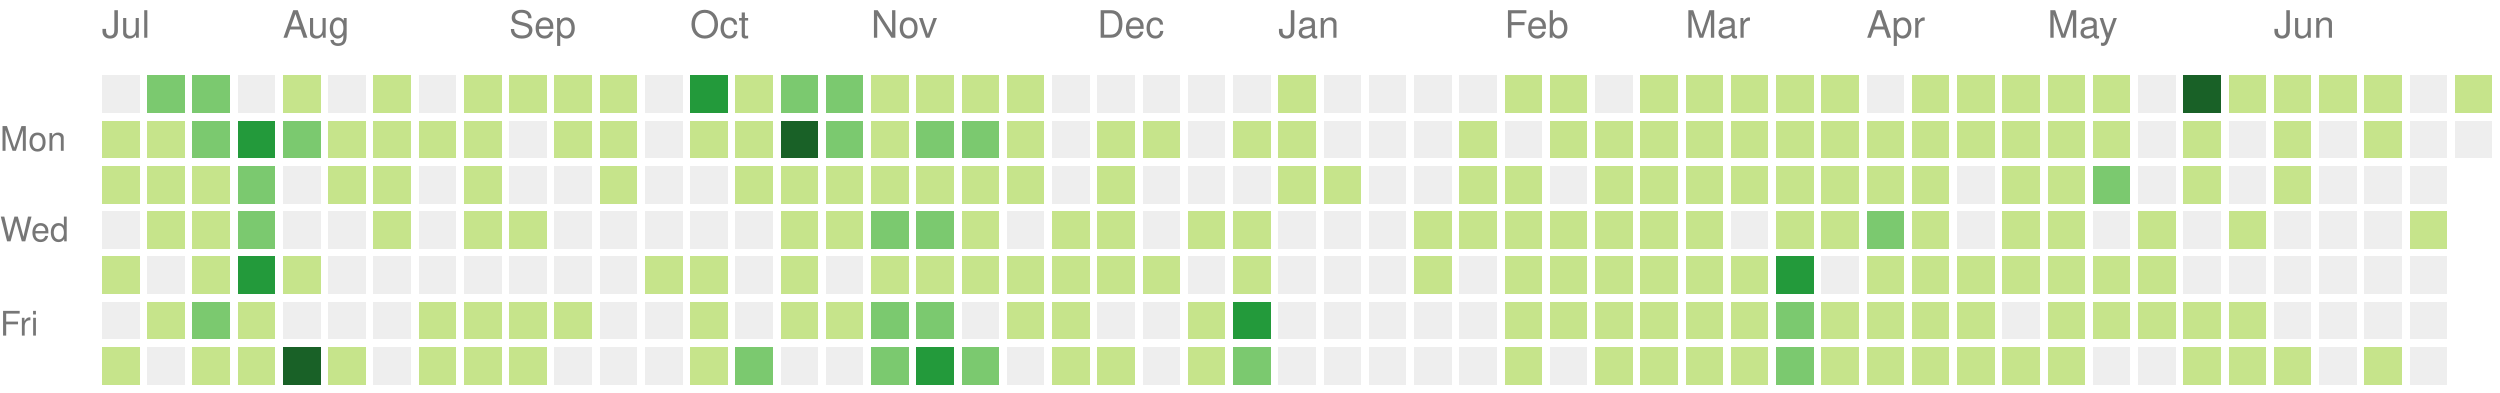
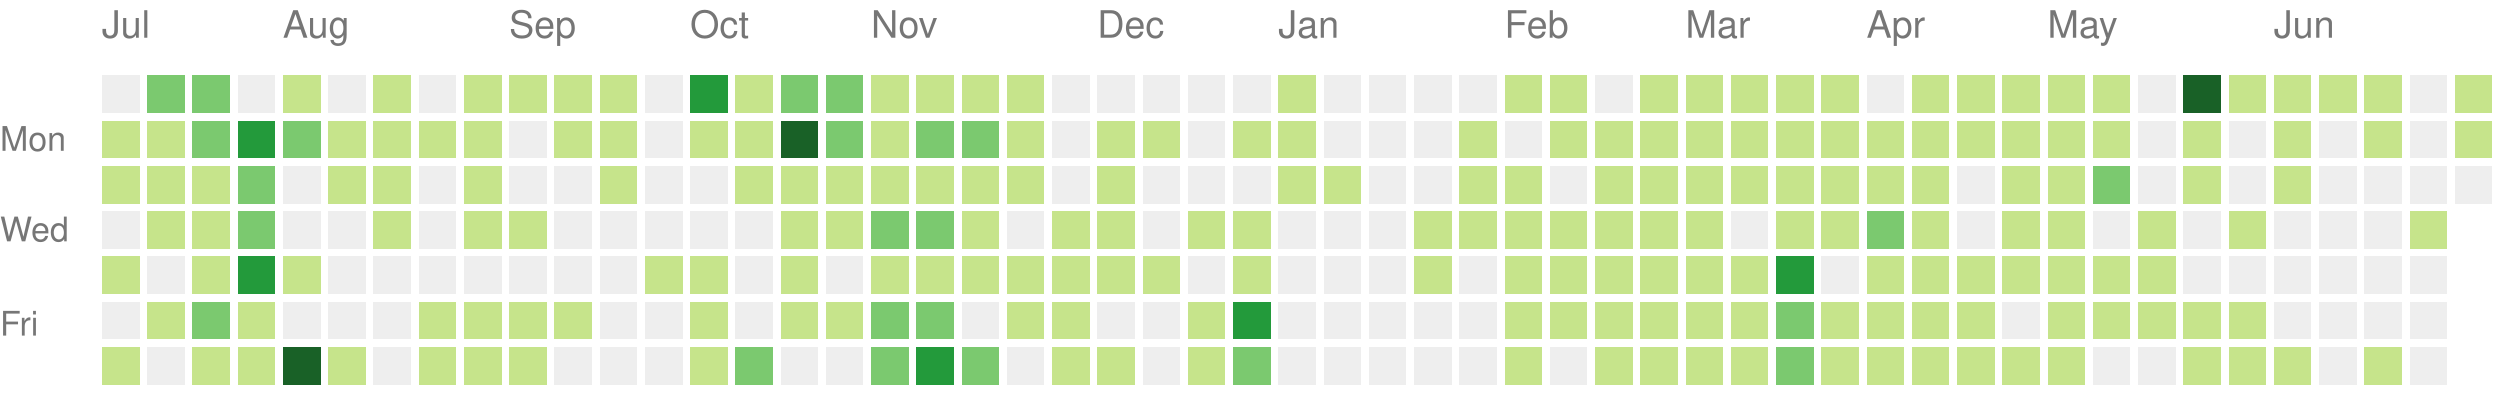
<svg xmlns="http://www.w3.org/2000/svg" version="1.1" width="663" height="104">
  <rect style="fill:#eeeeee;shape-rendering:crispedges;" data-score="0" data-date="2020-07-05" x="27" y="20" width="10" height="10" />
  <rect style="fill:#7bc96f;shape-rendering:crispedges;" data-score="11" data-date="2020-07-12" x="39" y="20" width="10" height="10" />
  <rect style="fill:#7bc96f;shape-rendering:crispedges;" data-score="9" data-date="2020-07-19" x="51" y="20" width="10" height="10" />
  <rect style="fill:#eeeeee;shape-rendering:crispedges;" data-score="0" data-date="2020-07-26" x="63" y="20" width="10" height="10" />
  <rect style="fill:#c6e48b;shape-rendering:crispedges;" data-score="2" data-date="2020-08-02" x="75" y="20" width="10" height="10" />
  <rect style="fill:#eeeeee;shape-rendering:crispedges;" data-score="0" data-date="2020-08-09" x="87" y="20" width="10" height="10" />
  <rect style="fill:#c6e48b;shape-rendering:crispedges;" data-score="3" data-date="2020-08-16" x="99" y="20" width="10" height="10" />
  <rect style="fill:#eeeeee;shape-rendering:crispedges;" data-score="0" data-date="2020-08-23" x="111" y="20" width="10" height="10" />
  <rect style="fill:#c6e48b;shape-rendering:crispedges;" data-score="2" data-date="2020-08-30" x="123" y="20" width="10" height="10" />
  <rect style="fill:#c6e48b;shape-rendering:crispedges;" data-score="1" data-date="2020-09-06" x="135" y="20" width="10" height="10" />
  <rect style="fill:#c6e48b;shape-rendering:crispedges;" data-score="1" data-date="2020-09-13" x="147" y="20" width="10" height="10" />
  <rect style="fill:#c6e48b;shape-rendering:crispedges;" data-score="3" data-date="2020-09-20" x="159" y="20" width="10" height="10" />
  <rect style="fill:#eeeeee;shape-rendering:crispedges;" data-score="0" data-date="2020-09-27" x="171" y="20" width="10" height="10" />
  <rect style="fill:#239a3b;shape-rendering:crispedges;" data-score="20" data-date="2020-10-04" x="183" y="20" width="10" height="10" />
  <rect style="fill:#c6e48b;shape-rendering:crispedges;" data-score="6" data-date="2020-10-11" x="195" y="20" width="10" height="10" />
  <rect style="fill:#7bc96f;shape-rendering:crispedges;" data-score="14" data-date="2020-10-18" x="207" y="20" width="10" height="10" />
  <rect style="fill:#7bc96f;shape-rendering:crispedges;" data-score="9" data-date="2020-10-25" x="219" y="20" width="10" height="10" />
  <rect style="fill:#c6e48b;shape-rendering:crispedges;" data-score="2" data-date="2020-11-01" x="231" y="20" width="10" height="10" />
  <rect style="fill:#c6e48b;shape-rendering:crispedges;" data-score="6" data-date="2020-11-08" x="243" y="20" width="10" height="10" />
  <rect style="fill:#c6e48b;shape-rendering:crispedges;" data-score="1" data-date="2020-11-15" x="255" y="20" width="10" height="10" />
  <rect style="fill:#c6e48b;shape-rendering:crispedges;" data-score="4" data-date="2020-11-22" x="267" y="20" width="10" height="10" />
  <rect style="fill:#eeeeee;shape-rendering:crispedges;" data-score="0" data-date="2020-11-29" x="279" y="20" width="10" height="10" />
  <rect style="fill:#eeeeee;shape-rendering:crispedges;" data-score="0" data-date="2020-12-06" x="291" y="20" width="10" height="10" />
  <rect style="fill:#eeeeee;shape-rendering:crispedges;" data-score="0" data-date="2020-12-13" x="303" y="20" width="10" height="10" />
  <rect style="fill:#eeeeee;shape-rendering:crispedges;" data-score="0" data-date="2020-12-20" x="315" y="20" width="10" height="10" />
  <rect style="fill:#eeeeee;shape-rendering:crispedges;" data-score="0" data-date="2020-12-27" x="327" y="20" width="10" height="10" />
  <rect style="fill:#c6e48b;shape-rendering:crispedges;" data-score="3" data-date="2021-01-03" x="339" y="20" width="10" height="10" />
  <rect style="fill:#eeeeee;shape-rendering:crispedges;" data-score="0" data-date="2021-01-10" x="351" y="20" width="10" height="10" />
  <rect style="fill:#eeeeee;shape-rendering:crispedges;" data-score="0" data-date="2021-01-17" x="363" y="20" width="10" height="10" />
  <rect style="fill:#eeeeee;shape-rendering:crispedges;" data-score="0" data-date="2021-01-24" x="375" y="20" width="10" height="10" />
  <rect style="fill:#eeeeee;shape-rendering:crispedges;" data-score="0" data-date="2021-01-31" x="387" y="20" width="10" height="10" />
  <rect style="fill:#c6e48b;shape-rendering:crispedges;" data-score="3" data-date="2021-02-07" x="399" y="20" width="10" height="10" />
  <rect style="fill:#c6e48b;shape-rendering:crispedges;" data-score="2" data-date="2021-02-14" x="411" y="20" width="10" height="10" />
  <rect style="fill:#eeeeee;shape-rendering:crispedges;" data-score="0" data-date="2021-02-21" x="423" y="20" width="10" height="10" />
  <rect style="fill:#c6e48b;shape-rendering:crispedges;" data-score="4" data-date="2021-02-28" x="435" y="20" width="10" height="10" />
  <rect style="fill:#c6e48b;shape-rendering:crispedges;" data-score="3" data-date="2021-03-07" x="447" y="20" width="10" height="10" />
  <rect style="fill:#c6e48b;shape-rendering:crispedges;" data-score="3" data-date="2021-03-14" x="459" y="20" width="10" height="10" />
  <rect style="fill:#c6e48b;shape-rendering:crispedges;" data-score="5" data-date="2021-03-21" x="471" y="20" width="10" height="10" />
  <rect style="fill:#c6e48b;shape-rendering:crispedges;" data-score="2" data-date="2021-03-28" x="483" y="20" width="10" height="10" />
  <rect style="fill:#eeeeee;shape-rendering:crispedges;" data-score="0" data-date="2021-04-04" x="495" y="20" width="10" height="10" />
  <rect style="fill:#c6e48b;shape-rendering:crispedges;" data-score="5" data-date="2021-04-11" x="507" y="20" width="10" height="10" />
  <rect style="fill:#c6e48b;shape-rendering:crispedges;" data-score="4" data-date="2021-04-18" x="519" y="20" width="10" height="10" />
  <rect style="fill:#c6e48b;shape-rendering:crispedges;" data-score="3" data-date="2021-04-25" x="531" y="20" width="10" height="10" />
  <rect style="fill:#c6e48b;shape-rendering:crispedges;" data-score="6" data-date="2021-05-02" x="543" y="20" width="10" height="10" />
  <rect style="fill:#c6e48b;shape-rendering:crispedges;" data-score="4" data-date="2021-05-09" x="555" y="20" width="10" height="10" />
  <rect style="fill:#eeeeee;shape-rendering:crispedges;" data-score="0" data-date="2021-05-16" x="567" y="20" width="10" height="10" />
  <rect style="fill:#196127;shape-rendering:crispedges;" data-score="24" data-date="2021-05-23" x="579" y="20" width="10" height="10" />
  <rect style="fill:#c6e48b;shape-rendering:crispedges;" data-score="2" data-date="2021-05-30" x="591" y="20" width="10" height="10" />
  <rect style="fill:#c6e48b;shape-rendering:crispedges;" data-score="3" data-date="2021-06-06" x="603" y="20" width="10" height="10" />
  <rect style="fill:#c6e48b;shape-rendering:crispedges;" data-score="2" data-date="2021-06-13" x="615" y="20" width="10" height="10" />
  <rect style="fill:#c6e48b;shape-rendering:crispedges;" data-score="1" data-date="2021-06-20" x="627" y="20" width="10" height="10" />
  <rect style="fill:#eeeeee;shape-rendering:crispedges;" data-score="0" data-date="2021-06-27" x="639" y="20" width="10" height="10" />
  <rect style="fill:#c6e48b;shape-rendering:crispedges;" data-score="3" data-date="2021-07-04" x="651" y="20" width="10" height="10" />
  <rect style="fill:#c6e48b;shape-rendering:crispedges;" data-score="6" data-date="2020-07-06" x="27" y="32" width="10" height="10" />
  <rect style="fill:#c6e48b;shape-rendering:crispedges;" data-score="1" data-date="2020-07-13" x="39" y="32" width="10" height="10" />
  <rect style="fill:#7bc96f;shape-rendering:crispedges;" data-score="10" data-date="2020-07-20" x="51" y="32" width="10" height="10" />
  <rect style="fill:#239a3b;shape-rendering:crispedges;" data-score="19" data-date="2020-07-27" x="63" y="32" width="10" height="10" />
  <rect style="fill:#7bc96f;shape-rendering:crispedges;" data-score="9" data-date="2020-08-03" x="75" y="32" width="10" height="10" />
  <rect style="fill:#c6e48b;shape-rendering:crispedges;" data-score="1" data-date="2020-08-10" x="87" y="32" width="10" height="10" />
  <rect style="fill:#c6e48b;shape-rendering:crispedges;" data-score="1" data-date="2020-08-17" x="99" y="32" width="10" height="10" />
  <rect style="fill:#c6e48b;shape-rendering:crispedges;" data-score="1" data-date="2020-08-24" x="111" y="32" width="10" height="10" />
  <rect style="fill:#c6e48b;shape-rendering:crispedges;" data-score="2" data-date="2020-08-31" x="123" y="32" width="10" height="10" />
  <rect style="fill:#eeeeee;shape-rendering:crispedges;" data-score="0" data-date="2020-09-07" x="135" y="32" width="10" height="10" />
  <rect style="fill:#c6e48b;shape-rendering:crispedges;" data-score="2" data-date="2020-09-14" x="147" y="32" width="10" height="10" />
  <rect style="fill:#c6e48b;shape-rendering:crispedges;" data-score="3" data-date="2020-09-21" x="159" y="32" width="10" height="10" />
  <rect style="fill:#eeeeee;shape-rendering:crispedges;" data-score="0" data-date="2020-09-28" x="171" y="32" width="10" height="10" />
  <rect style="fill:#c6e48b;shape-rendering:crispedges;" data-score="2" data-date="2020-10-05" x="183" y="32" width="10" height="10" />
  <rect style="fill:#c6e48b;shape-rendering:crispedges;" data-score="2" data-date="2020-10-12" x="195" y="32" width="10" height="10" />
  <rect style="fill:#196127;shape-rendering:crispedges;" data-score="30" data-date="2020-10-19" x="207" y="32" width="10" height="10" />
  <rect style="fill:#7bc96f;shape-rendering:crispedges;" data-score="14" data-date="2020-10-26" x="219" y="32" width="10" height="10" />
  <rect style="fill:#c6e48b;shape-rendering:crispedges;" data-score="4" data-date="2020-11-02" x="231" y="32" width="10" height="10" />
  <rect style="fill:#7bc96f;shape-rendering:crispedges;" data-score="10" data-date="2020-11-09" x="243" y="32" width="10" height="10" />
  <rect style="fill:#7bc96f;shape-rendering:crispedges;" data-score="13" data-date="2020-11-16" x="255" y="32" width="10" height="10" />
  <rect style="fill:#c6e48b;shape-rendering:crispedges;" data-score="1" data-date="2020-11-23" x="267" y="32" width="10" height="10" />
  <rect style="fill:#eeeeee;shape-rendering:crispedges;" data-score="0" data-date="2020-11-30" x="279" y="32" width="10" height="10" />
  <rect style="fill:#c6e48b;shape-rendering:crispedges;" data-score="3" data-date="2020-12-07" x="291" y="32" width="10" height="10" />
  <rect style="fill:#c6e48b;shape-rendering:crispedges;" data-score="2" data-date="2020-12-14" x="303" y="32" width="10" height="10" />
  <rect style="fill:#eeeeee;shape-rendering:crispedges;" data-score="0" data-date="2020-12-21" x="315" y="32" width="10" height="10" />
  <rect style="fill:#c6e48b;shape-rendering:crispedges;" data-score="2" data-date="2020-12-28" x="327" y="32" width="10" height="10" />
  <rect style="fill:#c6e48b;shape-rendering:crispedges;" data-score="6" data-date="2021-01-04" x="339" y="32" width="10" height="10" />
  <rect style="fill:#eeeeee;shape-rendering:crispedges;" data-score="0" data-date="2021-01-11" x="351" y="32" width="10" height="10" />
  <rect style="fill:#eeeeee;shape-rendering:crispedges;" data-score="0" data-date="2021-01-18" x="363" y="32" width="10" height="10" />
  <rect style="fill:#eeeeee;shape-rendering:crispedges;" data-score="0" data-date="2021-01-25" x="375" y="32" width="10" height="10" />
  <rect style="fill:#c6e48b;shape-rendering:crispedges;" data-score="1" data-date="2021-02-01" x="387" y="32" width="10" height="10" />
  <rect style="fill:#eeeeee;shape-rendering:crispedges;" data-score="0" data-date="2021-02-08" x="399" y="32" width="10" height="10" />
  <rect style="fill:#c6e48b;shape-rendering:crispedges;" data-score="2" data-date="2021-02-15" x="411" y="32" width="10" height="10" />
  <rect style="fill:#c6e48b;shape-rendering:crispedges;" data-score="3" data-date="2021-02-22" x="423" y="32" width="10" height="10" />
  <rect style="fill:#c6e48b;shape-rendering:crispedges;" data-score="2" data-date="2021-03-01" x="435" y="32" width="10" height="10" />
  <rect style="fill:#c6e48b;shape-rendering:crispedges;" data-score="3" data-date="2021-03-08" x="447" y="32" width="10" height="10" />
  <rect style="fill:#c6e48b;shape-rendering:crispedges;" data-score="6" data-date="2021-03-15" x="459" y="32" width="10" height="10" />
  <rect style="fill:#c6e48b;shape-rendering:crispedges;" data-score="4" data-date="2021-03-22" x="471" y="32" width="10" height="10" />
  <rect style="fill:#c6e48b;shape-rendering:crispedges;" data-score="4" data-date="2021-03-29" x="483" y="32" width="10" height="10" />
  <rect style="fill:#c6e48b;shape-rendering:crispedges;" data-score="1" data-date="2021-04-05" x="495" y="32" width="10" height="10" />
  <rect style="fill:#c6e48b;shape-rendering:crispedges;" data-score="2" data-date="2021-04-12" x="507" y="32" width="10" height="10" />
  <rect style="fill:#c6e48b;shape-rendering:crispedges;" data-score="3" data-date="2021-04-19" x="519" y="32" width="10" height="10" />
  <rect style="fill:#c6e48b;shape-rendering:crispedges;" data-score="2" data-date="2021-04-26" x="531" y="32" width="10" height="10" />
  <rect style="fill:#c6e48b;shape-rendering:crispedges;" data-score="2" data-date="2021-05-03" x="543" y="32" width="10" height="10" />
  <rect style="fill:#c6e48b;shape-rendering:crispedges;" data-score="1" data-date="2021-05-10" x="555" y="32" width="10" height="10" />
  <rect style="fill:#eeeeee;shape-rendering:crispedges;" data-score="0" data-date="2021-05-17" x="567" y="32" width="10" height="10" />
  <rect style="fill:#c6e48b;shape-rendering:crispedges;" data-score="2" data-date="2021-05-24" x="579" y="32" width="10" height="10" />
  <rect style="fill:#eeeeee;shape-rendering:crispedges;" data-score="0" data-date="2021-05-31" x="591" y="32" width="10" height="10" />
  <rect style="fill:#c6e48b;shape-rendering:crispedges;" data-score="1" data-date="2021-06-07" x="603" y="32" width="10" height="10" />
  <rect style="fill:#eeeeee;shape-rendering:crispedges;" data-score="0" data-date="2021-06-14" x="615" y="32" width="10" height="10" />
  <rect style="fill:#c6e48b;shape-rendering:crispedges;" data-score="1" data-date="2021-06-21" x="627" y="32" width="10" height="10" />
  <rect style="fill:#eeeeee;shape-rendering:crispedges;" data-score="0" data-date="2021-06-28" x="639" y="32" width="10" height="10" />
-   <rect style="fill:#eeeeee;shape-rendering:crispedges;" data-score="0" data-date="2021-07-05" x="651" y="32" width="10" height="10" />
+   <rect style="fill:#c6e48b;shape-rendering:crispedges;" data-score="2" data-date="2021-07-05" x="651" y="32" width="10" height="10" />
  <rect style="fill:#c6e48b;shape-rendering:crispedges;" data-score="7" data-date="2020-07-07" x="27" y="44" width="10" height="10" />
  <rect style="fill:#c6e48b;shape-rendering:crispedges;" data-score="5" data-date="2020-07-14" x="39" y="44" width="10" height="10" />
  <rect style="fill:#c6e48b;shape-rendering:crispedges;" data-score="5" data-date="2020-07-21" x="51" y="44" width="10" height="10" />
  <rect style="fill:#7bc96f;shape-rendering:crispedges;" data-score="8" data-date="2020-07-28" x="63" y="44" width="10" height="10" />
  <rect style="fill:#eeeeee;shape-rendering:crispedges;" data-score="0" data-date="2020-08-04" x="75" y="44" width="10" height="10" />
  <rect style="fill:#c6e48b;shape-rendering:crispedges;" data-score="1" data-date="2020-08-11" x="87" y="44" width="10" height="10" />
  <rect style="fill:#c6e48b;shape-rendering:crispedges;" data-score="1" data-date="2020-08-18" x="99" y="44" width="10" height="10" />
  <rect style="fill:#eeeeee;shape-rendering:crispedges;" data-score="0" data-date="2020-08-25" x="111" y="44" width="10" height="10" />
  <rect style="fill:#c6e48b;shape-rendering:crispedges;" data-score="4" data-date="2020-09-01" x="123" y="44" width="10" height="10" />
  <rect style="fill:#eeeeee;shape-rendering:crispedges;" data-score="0" data-date="2020-09-08" x="135" y="44" width="10" height="10" />
  <rect style="fill:#eeeeee;shape-rendering:crispedges;" data-score="0" data-date="2020-09-15" x="147" y="44" width="10" height="10" />
  <rect style="fill:#c6e48b;shape-rendering:crispedges;" data-score="1" data-date="2020-09-22" x="159" y="44" width="10" height="10" />
  <rect style="fill:#eeeeee;shape-rendering:crispedges;" data-score="0" data-date="2020-09-29" x="171" y="44" width="10" height="10" />
  <rect style="fill:#eeeeee;shape-rendering:crispedges;" data-score="0" data-date="2020-10-06" x="183" y="44" width="10" height="10" />
  <rect style="fill:#c6e48b;shape-rendering:crispedges;" data-score="3" data-date="2020-10-13" x="195" y="44" width="10" height="10" />
  <rect style="fill:#c6e48b;shape-rendering:crispedges;" data-score="7" data-date="2020-10-20" x="207" y="44" width="10" height="10" />
  <rect style="fill:#c6e48b;shape-rendering:crispedges;" data-score="3" data-date="2020-10-27" x="219" y="44" width="10" height="10" />
  <rect style="fill:#c6e48b;shape-rendering:crispedges;" data-score="7" data-date="2020-11-03" x="231" y="44" width="10" height="10" />
  <rect style="fill:#c6e48b;shape-rendering:crispedges;" data-score="2" data-date="2020-11-10" x="243" y="44" width="10" height="10" />
  <rect style="fill:#c6e48b;shape-rendering:crispedges;" data-score="5" data-date="2020-11-17" x="255" y="44" width="10" height="10" />
  <rect style="fill:#c6e48b;shape-rendering:crispedges;" data-score="1" data-date="2020-11-24" x="267" y="44" width="10" height="10" />
  <rect style="fill:#eeeeee;shape-rendering:crispedges;" data-score="0" data-date="2020-12-01" x="279" y="44" width="10" height="10" />
  <rect style="fill:#c6e48b;shape-rendering:crispedges;" data-score="1" data-date="2020-12-08" x="291" y="44" width="10" height="10" />
  <rect style="fill:#eeeeee;shape-rendering:crispedges;" data-score="0" data-date="2020-12-15" x="303" y="44" width="10" height="10" />
  <rect style="fill:#eeeeee;shape-rendering:crispedges;" data-score="0" data-date="2020-12-22" x="315" y="44" width="10" height="10" />
  <rect style="fill:#eeeeee;shape-rendering:crispedges;" data-score="0" data-date="2020-12-29" x="327" y="44" width="10" height="10" />
  <rect style="fill:#c6e48b;shape-rendering:crispedges;" data-score="1" data-date="2021-01-05" x="339" y="44" width="10" height="10" />
  <rect style="fill:#c6e48b;shape-rendering:crispedges;" data-score="1" data-date="2021-01-12" x="351" y="44" width="10" height="10" />
  <rect style="fill:#eeeeee;shape-rendering:crispedges;" data-score="0" data-date="2021-01-19" x="363" y="44" width="10" height="10" />
  <rect style="fill:#eeeeee;shape-rendering:crispedges;" data-score="0" data-date="2021-01-26" x="375" y="44" width="10" height="10" />
  <rect style="fill:#c6e48b;shape-rendering:crispedges;" data-score="2" data-date="2021-02-02" x="387" y="44" width="10" height="10" />
  <rect style="fill:#c6e48b;shape-rendering:crispedges;" data-score="5" data-date="2021-02-09" x="399" y="44" width="10" height="10" />
  <rect style="fill:#eeeeee;shape-rendering:crispedges;" data-score="0" data-date="2021-02-16" x="411" y="44" width="10" height="10" />
  <rect style="fill:#c6e48b;shape-rendering:crispedges;" data-score="1" data-date="2021-02-23" x="423" y="44" width="10" height="10" />
  <rect style="fill:#c6e48b;shape-rendering:crispedges;" data-score="2" data-date="2021-03-02" x="435" y="44" width="10" height="10" />
  <rect style="fill:#c6e48b;shape-rendering:crispedges;" data-score="3" data-date="2021-03-09" x="447" y="44" width="10" height="10" />
  <rect style="fill:#c6e48b;shape-rendering:crispedges;" data-score="1" data-date="2021-03-16" x="459" y="44" width="10" height="10" />
  <rect style="fill:#c6e48b;shape-rendering:crispedges;" data-score="2" data-date="2021-03-23" x="471" y="44" width="10" height="10" />
  <rect style="fill:#c6e48b;shape-rendering:crispedges;" data-score="1" data-date="2021-03-30" x="483" y="44" width="10" height="10" />
  <rect style="fill:#c6e48b;shape-rendering:crispedges;" data-score="2" data-date="2021-04-06" x="495" y="44" width="10" height="10" />
  <rect style="fill:#c6e48b;shape-rendering:crispedges;" data-score="3" data-date="2021-04-13" x="507" y="44" width="10" height="10" />
  <rect style="fill:#eeeeee;shape-rendering:crispedges;" data-score="0" data-date="2021-04-20" x="519" y="44" width="10" height="10" />
  <rect style="fill:#c6e48b;shape-rendering:crispedges;" data-score="1" data-date="2021-04-27" x="531" y="44" width="10" height="10" />
  <rect style="fill:#c6e48b;shape-rendering:crispedges;" data-score="2" data-date="2021-05-04" x="543" y="44" width="10" height="10" />
  <rect style="fill:#7bc96f;shape-rendering:crispedges;" data-score="11" data-date="2021-05-11" x="555" y="44" width="10" height="10" />
  <rect style="fill:#eeeeee;shape-rendering:crispedges;" data-score="0" data-date="2021-05-18" x="567" y="44" width="10" height="10" />
  <rect style="fill:#c6e48b;shape-rendering:crispedges;" data-score="2" data-date="2021-05-25" x="579" y="44" width="10" height="10" />
  <rect style="fill:#eeeeee;shape-rendering:crispedges;" data-score="0" data-date="2021-06-01" x="591" y="44" width="10" height="10" />
  <rect style="fill:#c6e48b;shape-rendering:crispedges;" data-score="1" data-date="2021-06-08" x="603" y="44" width="10" height="10" />
  <rect style="fill:#eeeeee;shape-rendering:crispedges;" data-score="0" data-date="2021-06-15" x="615" y="44" width="10" height="10" />
  <rect style="fill:#eeeeee;shape-rendering:crispedges;" data-score="0" data-date="2021-06-22" x="627" y="44" width="10" height="10" />
  <rect style="fill:#eeeeee;shape-rendering:crispedges;" data-score="0" data-date="2021-06-29" x="639" y="44" width="10" height="10" />
+   <rect style="fill:#eeeeee;shape-rendering:crispedges;" data-score="0" data-date="2021-07-06" x="651" y="44" width="10" height="10" />
  <rect style="fill:#eeeeee;shape-rendering:crispedges;" data-score="0" data-date="2020-07-08" x="27" y="56" width="10" height="10" />
  <rect style="fill:#c6e48b;shape-rendering:crispedges;" data-score="5" data-date="2020-07-15" x="39" y="56" width="10" height="10" />
  <rect style="fill:#c6e48b;shape-rendering:crispedges;" data-score="7" data-date="2020-07-22" x="51" y="56" width="10" height="10" />
  <rect style="fill:#7bc96f;shape-rendering:crispedges;" data-score="13" data-date="2020-07-29" x="63" y="56" width="10" height="10" />
  <rect style="fill:#eeeeee;shape-rendering:crispedges;" data-score="0" data-date="2020-08-05" x="75" y="56" width="10" height="10" />
  <rect style="fill:#eeeeee;shape-rendering:crispedges;" data-score="0" data-date="2020-08-12" x="87" y="56" width="10" height="10" />
  <rect style="fill:#c6e48b;shape-rendering:crispedges;" data-score="1" data-date="2020-08-19" x="99" y="56" width="10" height="10" />
  <rect style="fill:#eeeeee;shape-rendering:crispedges;" data-score="0" data-date="2020-08-26" x="111" y="56" width="10" height="10" />
  <rect style="fill:#c6e48b;shape-rendering:crispedges;" data-score="1" data-date="2020-09-02" x="123" y="56" width="10" height="10" />
  <rect style="fill:#c6e48b;shape-rendering:crispedges;" data-score="2" data-date="2020-09-09" x="135" y="56" width="10" height="10" />
  <rect style="fill:#eeeeee;shape-rendering:crispedges;" data-score="0" data-date="2020-09-16" x="147" y="56" width="10" height="10" />
  <rect style="fill:#eeeeee;shape-rendering:crispedges;" data-score="0" data-date="2020-09-23" x="159" y="56" width="10" height="10" />
  <rect style="fill:#eeeeee;shape-rendering:crispedges;" data-score="0" data-date="2020-09-30" x="171" y="56" width="10" height="10" />
  <rect style="fill:#eeeeee;shape-rendering:crispedges;" data-score="0" data-date="2020-10-07" x="183" y="56" width="10" height="10" />
  <rect style="fill:#eeeeee;shape-rendering:crispedges;" data-score="0" data-date="2020-10-14" x="195" y="56" width="10" height="10" />
  <rect style="fill:#c6e48b;shape-rendering:crispedges;" data-score="4" data-date="2020-10-21" x="207" y="56" width="10" height="10" />
  <rect style="fill:#c6e48b;shape-rendering:crispedges;" data-score="5" data-date="2020-10-28" x="219" y="56" width="10" height="10" />
  <rect style="fill:#7bc96f;shape-rendering:crispedges;" data-score="11" data-date="2020-11-04" x="231" y="56" width="10" height="10" />
  <rect style="fill:#7bc96f;shape-rendering:crispedges;" data-score="11" data-date="2020-11-11" x="243" y="56" width="10" height="10" />
  <rect style="fill:#c6e48b;shape-rendering:crispedges;" data-score="4" data-date="2020-11-18" x="255" y="56" width="10" height="10" />
  <rect style="fill:#eeeeee;shape-rendering:crispedges;" data-score="0" data-date="2020-11-25" x="267" y="56" width="10" height="10" />
  <rect style="fill:#c6e48b;shape-rendering:crispedges;" data-score="2" data-date="2020-12-02" x="279" y="56" width="10" height="10" />
  <rect style="fill:#c6e48b;shape-rendering:crispedges;" data-score="2" data-date="2020-12-09" x="291" y="56" width="10" height="10" />
  <rect style="fill:#eeeeee;shape-rendering:crispedges;" data-score="0" data-date="2020-12-16" x="303" y="56" width="10" height="10" />
  <rect style="fill:#c6e48b;shape-rendering:crispedges;" data-score="1" data-date="2020-12-23" x="315" y="56" width="10" height="10" />
  <rect style="fill:#c6e48b;shape-rendering:crispedges;" data-score="6" data-date="2020-12-30" x="327" y="56" width="10" height="10" />
  <rect style="fill:#eeeeee;shape-rendering:crispedges;" data-score="0" data-date="2021-01-06" x="339" y="56" width="10" height="10" />
  <rect style="fill:#eeeeee;shape-rendering:crispedges;" data-score="0" data-date="2021-01-13" x="351" y="56" width="10" height="10" />
  <rect style="fill:#eeeeee;shape-rendering:crispedges;" data-score="0" data-date="2021-01-20" x="363" y="56" width="10" height="10" />
  <rect style="fill:#c6e48b;shape-rendering:crispedges;" data-score="5" data-date="2021-01-27" x="375" y="56" width="10" height="10" />
  <rect style="fill:#c6e48b;shape-rendering:crispedges;" data-score="2" data-date="2021-02-03" x="387" y="56" width="10" height="10" />
  <rect style="fill:#c6e48b;shape-rendering:crispedges;" data-score="4" data-date="2021-02-10" x="399" y="56" width="10" height="10" />
  <rect style="fill:#c6e48b;shape-rendering:crispedges;" data-score="2" data-date="2021-02-17" x="411" y="56" width="10" height="10" />
  <rect style="fill:#c6e48b;shape-rendering:crispedges;" data-score="2" data-date="2021-02-24" x="423" y="56" width="10" height="10" />
  <rect style="fill:#c6e48b;shape-rendering:crispedges;" data-score="2" data-date="2021-03-03" x="435" y="56" width="10" height="10" />
  <rect style="fill:#c6e48b;shape-rendering:crispedges;" data-score="1" data-date="2021-03-10" x="447" y="56" width="10" height="10" />
  <rect style="fill:#eeeeee;shape-rendering:crispedges;" data-score="0" data-date="2021-03-17" x="459" y="56" width="10" height="10" />
  <rect style="fill:#c6e48b;shape-rendering:crispedges;" data-score="6" data-date="2021-03-24" x="471" y="56" width="10" height="10" />
  <rect style="fill:#c6e48b;shape-rendering:crispedges;" data-score="2" data-date="2021-03-31" x="483" y="56" width="10" height="10" />
  <rect style="fill:#7bc96f;shape-rendering:crispedges;" data-score="13" data-date="2021-04-07" x="495" y="56" width="10" height="10" />
  <rect style="fill:#c6e48b;shape-rendering:crispedges;" data-score="1" data-date="2021-04-14" x="507" y="56" width="10" height="10" />
  <rect style="fill:#eeeeee;shape-rendering:crispedges;" data-score="0" data-date="2021-04-21" x="519" y="56" width="10" height="10" />
  <rect style="fill:#c6e48b;shape-rendering:crispedges;" data-score="1" data-date="2021-04-28" x="531" y="56" width="10" height="10" />
  <rect style="fill:#c6e48b;shape-rendering:crispedges;" data-score="3" data-date="2021-05-05" x="543" y="56" width="10" height="10" />
  <rect style="fill:#eeeeee;shape-rendering:crispedges;" data-score="0" data-date="2021-05-12" x="555" y="56" width="10" height="10" />
  <rect style="fill:#c6e48b;shape-rendering:crispedges;" data-score="2" data-date="2021-05-19" x="567" y="56" width="10" height="10" />
  <rect style="fill:#eeeeee;shape-rendering:crispedges;" data-score="0" data-date="2021-05-26" x="579" y="56" width="10" height="10" />
  <rect style="fill:#c6e48b;shape-rendering:crispedges;" data-score="1" data-date="2021-06-02" x="591" y="56" width="10" height="10" />
  <rect style="fill:#eeeeee;shape-rendering:crispedges;" data-score="0" data-date="2021-06-09" x="603" y="56" width="10" height="10" />
  <rect style="fill:#eeeeee;shape-rendering:crispedges;" data-score="0" data-date="2021-06-16" x="615" y="56" width="10" height="10" />
  <rect style="fill:#eeeeee;shape-rendering:crispedges;" data-score="0" data-date="2021-06-23" x="627" y="56" width="10" height="10" />
  <rect style="fill:#c6e48b;shape-rendering:crispedges;" data-score="1" data-date="2021-06-30" x="639" y="56" width="10" height="10" />
  <rect style="fill:#c6e48b;shape-rendering:crispedges;" data-score="2" data-date="2020-07-09" x="27" y="68" width="10" height="10" />
  <rect style="fill:#eeeeee;shape-rendering:crispedges;" data-score="0" data-date="2020-07-16" x="39" y="68" width="10" height="10" />
  <rect style="fill:#c6e48b;shape-rendering:crispedges;" data-score="7" data-date="2020-07-23" x="51" y="68" width="10" height="10" />
  <rect style="fill:#239a3b;shape-rendering:crispedges;" data-score="19" data-date="2020-07-30" x="63" y="68" width="10" height="10" />
  <rect style="fill:#c6e48b;shape-rendering:crispedges;" data-score="1" data-date="2020-08-06" x="75" y="68" width="10" height="10" />
  <rect style="fill:#eeeeee;shape-rendering:crispedges;" data-score="0" data-date="2020-08-13" x="87" y="68" width="10" height="10" />
  <rect style="fill:#eeeeee;shape-rendering:crispedges;" data-score="0" data-date="2020-08-20" x="99" y="68" width="10" height="10" />
  <rect style="fill:#eeeeee;shape-rendering:crispedges;" data-score="0" data-date="2020-08-27" x="111" y="68" width="10" height="10" />
  <rect style="fill:#eeeeee;shape-rendering:crispedges;" data-score="0" data-date="2020-09-03" x="123" y="68" width="10" height="10" />
  <rect style="fill:#eeeeee;shape-rendering:crispedges;" data-score="0" data-date="2020-09-10" x="135" y="68" width="10" height="10" />
  <rect style="fill:#eeeeee;shape-rendering:crispedges;" data-score="0" data-date="2020-09-17" x="147" y="68" width="10" height="10" />
  <rect style="fill:#eeeeee;shape-rendering:crispedges;" data-score="0" data-date="2020-09-24" x="159" y="68" width="10" height="10" />
  <rect style="fill:#c6e48b;shape-rendering:crispedges;" data-score="1" data-date="2020-10-01" x="171" y="68" width="10" height="10" />
  <rect style="fill:#c6e48b;shape-rendering:crispedges;" data-score="1" data-date="2020-10-08" x="183" y="68" width="10" height="10" />
  <rect style="fill:#eeeeee;shape-rendering:crispedges;" data-score="0" data-date="2020-10-15" x="195" y="68" width="10" height="10" />
  <rect style="fill:#c6e48b;shape-rendering:crispedges;" data-score="4" data-date="2020-10-22" x="207" y="68" width="10" height="10" />
  <rect style="fill:#eeeeee;shape-rendering:crispedges;" data-score="0" data-date="2020-10-29" x="219" y="68" width="10" height="10" />
  <rect style="fill:#c6e48b;shape-rendering:crispedges;" data-score="2" data-date="2020-11-05" x="231" y="68" width="10" height="10" />
  <rect style="fill:#c6e48b;shape-rendering:crispedges;" data-score="3" data-date="2020-11-12" x="243" y="68" width="10" height="10" />
  <rect style="fill:#c6e48b;shape-rendering:crispedges;" data-score="5" data-date="2020-11-19" x="255" y="68" width="10" height="10" />
  <rect style="fill:#c6e48b;shape-rendering:crispedges;" data-score="3" data-date="2020-11-26" x="267" y="68" width="10" height="10" />
  <rect style="fill:#c6e48b;shape-rendering:crispedges;" data-score="1" data-date="2020-12-03" x="279" y="68" width="10" height="10" />
  <rect style="fill:#c6e48b;shape-rendering:crispedges;" data-score="1" data-date="2020-12-10" x="291" y="68" width="10" height="10" />
  <rect style="fill:#c6e48b;shape-rendering:crispedges;" data-score="1" data-date="2020-12-17" x="303" y="68" width="10" height="10" />
  <rect style="fill:#eeeeee;shape-rendering:crispedges;" data-score="0" data-date="2020-12-24" x="315" y="68" width="10" height="10" />
  <rect style="fill:#c6e48b;shape-rendering:crispedges;" data-score="1" data-date="2020-12-31" x="327" y="68" width="10" height="10" />
  <rect style="fill:#eeeeee;shape-rendering:crispedges;" data-score="0" data-date="2021-01-07" x="339" y="68" width="10" height="10" />
  <rect style="fill:#eeeeee;shape-rendering:crispedges;" data-score="0" data-date="2021-01-14" x="351" y="68" width="10" height="10" />
  <rect style="fill:#eeeeee;shape-rendering:crispedges;" data-score="0" data-date="2021-01-21" x="363" y="68" width="10" height="10" />
  <rect style="fill:#c6e48b;shape-rendering:crispedges;" data-score="1" data-date="2021-01-28" x="375" y="68" width="10" height="10" />
  <rect style="fill:#eeeeee;shape-rendering:crispedges;" data-score="0" data-date="2021-02-04" x="387" y="68" width="10" height="10" />
  <rect style="fill:#c6e48b;shape-rendering:crispedges;" data-score="2" data-date="2021-02-11" x="399" y="68" width="10" height="10" />
  <rect style="fill:#c6e48b;shape-rendering:crispedges;" data-score="3" data-date="2021-02-18" x="411" y="68" width="10" height="10" />
  <rect style="fill:#c6e48b;shape-rendering:crispedges;" data-score="2" data-date="2021-02-25" x="423" y="68" width="10" height="10" />
  <rect style="fill:#c6e48b;shape-rendering:crispedges;" data-score="2" data-date="2021-03-04" x="435" y="68" width="10" height="10" />
  <rect style="fill:#c6e48b;shape-rendering:crispedges;" data-score="2" data-date="2021-03-11" x="447" y="68" width="10" height="10" />
  <rect style="fill:#c6e48b;shape-rendering:crispedges;" data-score="1" data-date="2021-03-18" x="459" y="68" width="10" height="10" />
  <rect style="fill:#239a3b;shape-rendering:crispedges;" data-score="16" data-date="2021-03-25" x="471" y="68" width="10" height="10" />
  <rect style="fill:#eeeeee;shape-rendering:crispedges;" data-score="0" data-date="2021-04-01" x="483" y="68" width="10" height="10" />
  <rect style="fill:#c6e48b;shape-rendering:crispedges;" data-score="5" data-date="2021-04-08" x="495" y="68" width="10" height="10" />
  <rect style="fill:#c6e48b;shape-rendering:crispedges;" data-score="1" data-date="2021-04-15" x="507" y="68" width="10" height="10" />
  <rect style="fill:#c6e48b;shape-rendering:crispedges;" data-score="2" data-date="2021-04-22" x="519" y="68" width="10" height="10" />
  <rect style="fill:#c6e48b;shape-rendering:crispedges;" data-score="2" data-date="2021-04-29" x="531" y="68" width="10" height="10" />
  <rect style="fill:#c6e48b;shape-rendering:crispedges;" data-score="4" data-date="2021-05-06" x="543" y="68" width="10" height="10" />
  <rect style="fill:#c6e48b;shape-rendering:crispedges;" data-score="2" data-date="2021-05-13" x="555" y="68" width="10" height="10" />
  <rect style="fill:#c6e48b;shape-rendering:crispedges;" data-score="1" data-date="2021-05-20" x="567" y="68" width="10" height="10" />
  <rect style="fill:#eeeeee;shape-rendering:crispedges;" data-score="0" data-date="2021-05-27" x="579" y="68" width="10" height="10" />
  <rect style="fill:#eeeeee;shape-rendering:crispedges;" data-score="0" data-date="2021-06-03" x="591" y="68" width="10" height="10" />
  <rect style="fill:#eeeeee;shape-rendering:crispedges;" data-score="0" data-date="2021-06-10" x="603" y="68" width="10" height="10" />
  <rect style="fill:#eeeeee;shape-rendering:crispedges;" data-score="0" data-date="2021-06-17" x="615" y="68" width="10" height="10" />
  <rect style="fill:#eeeeee;shape-rendering:crispedges;" data-score="0" data-date="2021-06-24" x="627" y="68" width="10" height="10" />
  <rect style="fill:#eeeeee;shape-rendering:crispedges;" data-score="0" data-date="2021-07-01" x="639" y="68" width="10" height="10" />
  <rect style="fill:#eeeeee;shape-rendering:crispedges;" data-score="0" data-date="2020-07-10" x="27" y="80" width="10" height="10" />
  <rect style="fill:#c6e48b;shape-rendering:crispedges;" data-score="1" data-date="2020-07-17" x="39" y="80" width="10" height="10" />
  <rect style="fill:#7bc96f;shape-rendering:crispedges;" data-score="13" data-date="2020-07-24" x="51" y="80" width="10" height="10" />
  <rect style="fill:#c6e48b;shape-rendering:crispedges;" data-score="3" data-date="2020-07-31" x="63" y="80" width="10" height="10" />
  <rect style="fill:#eeeeee;shape-rendering:crispedges;" data-score="0" data-date="2020-08-07" x="75" y="80" width="10" height="10" />
  <rect style="fill:#eeeeee;shape-rendering:crispedges;" data-score="0" data-date="2020-08-14" x="87" y="80" width="10" height="10" />
  <rect style="fill:#eeeeee;shape-rendering:crispedges;" data-score="0" data-date="2020-08-21" x="99" y="80" width="10" height="10" />
  <rect style="fill:#c6e48b;shape-rendering:crispedges;" data-score="1" data-date="2020-08-28" x="111" y="80" width="10" height="10" />
  <rect style="fill:#c6e48b;shape-rendering:crispedges;" data-score="2" data-date="2020-09-04" x="123" y="80" width="10" height="10" />
  <rect style="fill:#c6e48b;shape-rendering:crispedges;" data-score="1" data-date="2020-09-11" x="135" y="80" width="10" height="10" />
  <rect style="fill:#c6e48b;shape-rendering:crispedges;" data-score="1" data-date="2020-09-18" x="147" y="80" width="10" height="10" />
  <rect style="fill:#eeeeee;shape-rendering:crispedges;" data-score="0" data-date="2020-09-25" x="159" y="80" width="10" height="10" />
  <rect style="fill:#eeeeee;shape-rendering:crispedges;" data-score="0" data-date="2020-10-02" x="171" y="80" width="10" height="10" />
  <rect style="fill:#c6e48b;shape-rendering:crispedges;" data-score="2" data-date="2020-10-09" x="183" y="80" width="10" height="10" />
  <rect style="fill:#eeeeee;shape-rendering:crispedges;" data-score="0" data-date="2020-10-16" x="195" y="80" width="10" height="10" />
  <rect style="fill:#c6e48b;shape-rendering:crispedges;" data-score="2" data-date="2020-10-23" x="207" y="80" width="10" height="10" />
  <rect style="fill:#c6e48b;shape-rendering:crispedges;" data-score="7" data-date="2020-10-30" x="219" y="80" width="10" height="10" />
  <rect style="fill:#7bc96f;shape-rendering:crispedges;" data-score="8" data-date="2020-11-06" x="231" y="80" width="10" height="10" />
  <rect style="fill:#7bc96f;shape-rendering:crispedges;" data-score="9" data-date="2020-11-13" x="243" y="80" width="10" height="10" />
  <rect style="fill:#eeeeee;shape-rendering:crispedges;" data-score="0" data-date="2020-11-20" x="255" y="80" width="10" height="10" />
  <rect style="fill:#c6e48b;shape-rendering:crispedges;" data-score="5" data-date="2020-11-27" x="267" y="80" width="10" height="10" />
  <rect style="fill:#c6e48b;shape-rendering:crispedges;" data-score="1" data-date="2020-12-04" x="279" y="80" width="10" height="10" />
  <rect style="fill:#eeeeee;shape-rendering:crispedges;" data-score="0" data-date="2020-12-11" x="291" y="80" width="10" height="10" />
  <rect style="fill:#eeeeee;shape-rendering:crispedges;" data-score="0" data-date="2020-12-18" x="303" y="80" width="10" height="10" />
  <rect style="fill:#c6e48b;shape-rendering:crispedges;" data-score="1" data-date="2020-12-25" x="315" y="80" width="10" height="10" />
  <rect style="fill:#239a3b;shape-rendering:crispedges;" data-score="16" data-date="2021-01-01" x="327" y="80" width="10" height="10" />
  <rect style="fill:#eeeeee;shape-rendering:crispedges;" data-score="0" data-date="2021-01-08" x="339" y="80" width="10" height="10" />
  <rect style="fill:#eeeeee;shape-rendering:crispedges;" data-score="0" data-date="2021-01-15" x="351" y="80" width="10" height="10" />
  <rect style="fill:#eeeeee;shape-rendering:crispedges;" data-score="0" data-date="2021-01-22" x="363" y="80" width="10" height="10" />
  <rect style="fill:#eeeeee;shape-rendering:crispedges;" data-score="0" data-date="2021-01-29" x="375" y="80" width="10" height="10" />
  <rect style="fill:#eeeeee;shape-rendering:crispedges;" data-score="0" data-date="2021-02-05" x="387" y="80" width="10" height="10" />
  <rect style="fill:#c6e48b;shape-rendering:crispedges;" data-score="2" data-date="2021-02-12" x="399" y="80" width="10" height="10" />
  <rect style="fill:#c6e48b;shape-rendering:crispedges;" data-score="1" data-date="2021-02-19" x="411" y="80" width="10" height="10" />
  <rect style="fill:#c6e48b;shape-rendering:crispedges;" data-score="2" data-date="2021-02-26" x="423" y="80" width="10" height="10" />
  <rect style="fill:#c6e48b;shape-rendering:crispedges;" data-score="2" data-date="2021-03-05" x="435" y="80" width="10" height="10" />
  <rect style="fill:#c6e48b;shape-rendering:crispedges;" data-score="2" data-date="2021-03-12" x="447" y="80" width="10" height="10" />
  <rect style="fill:#c6e48b;shape-rendering:crispedges;" data-score="5" data-date="2021-03-19" x="459" y="80" width="10" height="10" />
  <rect style="fill:#7bc96f;shape-rendering:crispedges;" data-score="10" data-date="2021-03-26" x="471" y="80" width="10" height="10" />
  <rect style="fill:#c6e48b;shape-rendering:crispedges;" data-score="2" data-date="2021-04-02" x="483" y="80" width="10" height="10" />
  <rect style="fill:#c6e48b;shape-rendering:crispedges;" data-score="1" data-date="2021-04-09" x="495" y="80" width="10" height="10" />
  <rect style="fill:#c6e48b;shape-rendering:crispedges;" data-score="2" data-date="2021-04-16" x="507" y="80" width="10" height="10" />
  <rect style="fill:#c6e48b;shape-rendering:crispedges;" data-score="2" data-date="2021-04-23" x="519" y="80" width="10" height="10" />
  <rect style="fill:#eeeeee;shape-rendering:crispedges;" data-score="0" data-date="2021-04-30" x="531" y="80" width="10" height="10" />
  <rect style="fill:#c6e48b;shape-rendering:crispedges;" data-score="4" data-date="2021-05-07" x="543" y="80" width="10" height="10" />
  <rect style="fill:#c6e48b;shape-rendering:crispedges;" data-score="3" data-date="2021-05-14" x="555" y="80" width="10" height="10" />
  <rect style="fill:#c6e48b;shape-rendering:crispedges;" data-score="3" data-date="2021-05-21" x="567" y="80" width="10" height="10" />
  <rect style="fill:#c6e48b;shape-rendering:crispedges;" data-score="2" data-date="2021-05-28" x="579" y="80" width="10" height="10" />
  <rect style="fill:#c6e48b;shape-rendering:crispedges;" data-score="2" data-date="2021-06-04" x="591" y="80" width="10" height="10" />
  <rect style="fill:#eeeeee;shape-rendering:crispedges;" data-score="0" data-date="2021-06-11" x="603" y="80" width="10" height="10" />
  <rect style="fill:#eeeeee;shape-rendering:crispedges;" data-score="0" data-date="2021-06-18" x="615" y="80" width="10" height="10" />
  <rect style="fill:#eeeeee;shape-rendering:crispedges;" data-score="0" data-date="2021-06-25" x="627" y="80" width="10" height="10" />
  <rect style="fill:#eeeeee;shape-rendering:crispedges;" data-score="0" data-date="2021-07-02" x="639" y="80" width="10" height="10" />
  <rect style="fill:#c6e48b;shape-rendering:crispedges;" data-score="1" data-date="2020-07-11" x="27" y="92" width="10" height="10" />
  <rect style="fill:#eeeeee;shape-rendering:crispedges;" data-score="0" data-date="2020-07-18" x="39" y="92" width="10" height="10" />
  <rect style="fill:#c6e48b;shape-rendering:crispedges;" data-score="2" data-date="2020-07-25" x="51" y="92" width="10" height="10" />
  <rect style="fill:#c6e48b;shape-rendering:crispedges;" data-score="5" data-date="2020-08-01" x="63" y="92" width="10" height="10" />
  <rect style="fill:#196127;shape-rendering:crispedges;" data-score="25" data-date="2020-08-08" x="75" y="92" width="10" height="10" />
  <rect style="fill:#c6e48b;shape-rendering:crispedges;" data-score="4" data-date="2020-08-15" x="87" y="92" width="10" height="10" />
  <rect style="fill:#eeeeee;shape-rendering:crispedges;" data-score="0" data-date="2020-08-22" x="99" y="92" width="10" height="10" />
  <rect style="fill:#c6e48b;shape-rendering:crispedges;" data-score="2" data-date="2020-08-29" x="111" y="92" width="10" height="10" />
  <rect style="fill:#c6e48b;shape-rendering:crispedges;" data-score="2" data-date="2020-09-05" x="123" y="92" width="10" height="10" />
  <rect style="fill:#c6e48b;shape-rendering:crispedges;" data-score="1" data-date="2020-09-12" x="135" y="92" width="10" height="10" />
  <rect style="fill:#eeeeee;shape-rendering:crispedges;" data-score="0" data-date="2020-09-19" x="147" y="92" width="10" height="10" />
  <rect style="fill:#eeeeee;shape-rendering:crispedges;" data-score="0" data-date="2020-09-26" x="159" y="92" width="10" height="10" />
  <rect style="fill:#eeeeee;shape-rendering:crispedges;" data-score="0" data-date="2020-10-03" x="171" y="92" width="10" height="10" />
  <rect style="fill:#c6e48b;shape-rendering:crispedges;" data-score="3" data-date="2020-10-10" x="183" y="92" width="10" height="10" />
  <rect style="fill:#7bc96f;shape-rendering:crispedges;" data-score="11" data-date="2020-10-17" x="195" y="92" width="10" height="10" />
  <rect style="fill:#eeeeee;shape-rendering:crispedges;" data-score="0" data-date="2020-10-24" x="207" y="92" width="10" height="10" />
  <rect style="fill:#eeeeee;shape-rendering:crispedges;" data-score="0" data-date="2020-10-31" x="219" y="92" width="10" height="10" />
  <rect style="fill:#7bc96f;shape-rendering:crispedges;" data-score="8" data-date="2020-11-07" x="231" y="92" width="10" height="10" />
  <rect style="fill:#239a3b;shape-rendering:crispedges;" data-score="21" data-date="2020-11-14" x="243" y="92" width="10" height="10" />
  <rect style="fill:#7bc96f;shape-rendering:crispedges;" data-score="8" data-date="2020-11-21" x="255" y="92" width="10" height="10" />
  <rect style="fill:#eeeeee;shape-rendering:crispedges;" data-score="0" data-date="2020-11-28" x="267" y="92" width="10" height="10" />
  <rect style="fill:#c6e48b;shape-rendering:crispedges;" data-score="2" data-date="2020-12-05" x="279" y="92" width="10" height="10" />
  <rect style="fill:#c6e48b;shape-rendering:crispedges;" data-score="2" data-date="2020-12-12" x="291" y="92" width="10" height="10" />
  <rect style="fill:#eeeeee;shape-rendering:crispedges;" data-score="0" data-date="2020-12-19" x="303" y="92" width="10" height="10" />
  <rect style="fill:#c6e48b;shape-rendering:crispedges;" data-score="1" data-date="2020-12-26" x="315" y="92" width="10" height="10" />
  <rect style="fill:#7bc96f;shape-rendering:crispedges;" data-score="9" data-date="2021-01-02" x="327" y="92" width="10" height="10" />
  <rect style="fill:#eeeeee;shape-rendering:crispedges;" data-score="0" data-date="2021-01-09" x="339" y="92" width="10" height="10" />
  <rect style="fill:#eeeeee;shape-rendering:crispedges;" data-score="0" data-date="2021-01-16" x="351" y="92" width="10" height="10" />
  <rect style="fill:#eeeeee;shape-rendering:crispedges;" data-score="0" data-date="2021-01-23" x="363" y="92" width="10" height="10" />
  <rect style="fill:#eeeeee;shape-rendering:crispedges;" data-score="0" data-date="2021-01-30" x="375" y="92" width="10" height="10" />
  <rect style="fill:#eeeeee;shape-rendering:crispedges;" data-score="0" data-date="2021-02-06" x="387" y="92" width="10" height="10" />
  <rect style="fill:#c6e48b;shape-rendering:crispedges;" data-score="1" data-date="2021-02-13" x="399" y="92" width="10" height="10" />
  <rect style="fill:#eeeeee;shape-rendering:crispedges;" data-score="0" data-date="2021-02-20" x="411" y="92" width="10" height="10" />
  <rect style="fill:#c6e48b;shape-rendering:crispedges;" data-score="5" data-date="2021-02-27" x="423" y="92" width="10" height="10" />
  <rect style="fill:#c6e48b;shape-rendering:crispedges;" data-score="1" data-date="2021-03-06" x="435" y="92" width="10" height="10" />
  <rect style="fill:#c6e48b;shape-rendering:crispedges;" data-score="1" data-date="2021-03-13" x="447" y="92" width="10" height="10" />
  <rect style="fill:#c6e48b;shape-rendering:crispedges;" data-score="7" data-date="2021-03-20" x="459" y="92" width="10" height="10" />
  <rect style="fill:#7bc96f;shape-rendering:crispedges;" data-score="8" data-date="2021-03-27" x="471" y="92" width="10" height="10" />
  <rect style="fill:#c6e48b;shape-rendering:crispedges;" data-score="5" data-date="2021-04-03" x="483" y="92" width="10" height="10" />
  <rect style="fill:#c6e48b;shape-rendering:crispedges;" data-score="1" data-date="2021-04-10" x="495" y="92" width="10" height="10" />
  <rect style="fill:#c6e48b;shape-rendering:crispedges;" data-score="1" data-date="2021-04-17" x="507" y="92" width="10" height="10" />
  <rect style="fill:#c6e48b;shape-rendering:crispedges;" data-score="1" data-date="2021-04-24" x="519" y="92" width="10" height="10" />
  <rect style="fill:#c6e48b;shape-rendering:crispedges;" data-score="4" data-date="2021-05-01" x="531" y="92" width="10" height="10" />
  <rect style="fill:#c6e48b;shape-rendering:crispedges;" data-score="3" data-date="2021-05-08" x="543" y="92" width="10" height="10" />
  <rect style="fill:#eeeeee;shape-rendering:crispedges;" data-score="0" data-date="2021-05-15" x="555" y="92" width="10" height="10" />
  <rect style="fill:#eeeeee;shape-rendering:crispedges;" data-score="0" data-date="2021-05-22" x="567" y="92" width="10" height="10" />
  <rect style="fill:#c6e48b;shape-rendering:crispedges;" data-score="2" data-date="2021-05-29" x="579" y="92" width="10" height="10" />
  <rect style="fill:#c6e48b;shape-rendering:crispedges;" data-score="1" data-date="2021-06-05" x="591" y="92" width="10" height="10" />
  <rect style="fill:#c6e48b;shape-rendering:crispedges;" data-score="4" data-date="2021-06-12" x="603" y="92" width="10" height="10" />
  <rect style="fill:#eeeeee;shape-rendering:crispedges;" data-score="0" data-date="2021-06-19" x="615" y="92" width="10" height="10" />
  <rect style="fill:#c6e48b;shape-rendering:crispedges;" data-score="1" data-date="2021-06-26" x="627" y="92" width="10" height="10" />
  <rect style="fill:#eeeeee;shape-rendering:crispedges;" data-score="0" data-date="2021-07-03" x="639" y="92" width="10" height="10" />
  <text style="fill:#767676;text-anchor:start;text-align:center;font-family:-apple-system, BlinkMacSystemFont, 'Segoe UI', Helvetica, Arial, sans-serif, 'Apple Color Emoji', 'Segoe UI Emoji', 'Segoe UI Symbol';white-space:nowrap;font-size:9px;display:none;" x="0" y="28">Sun</text>
  <text style="fill:#767676;text-anchor:start;text-align:center;font-family:-apple-system, BlinkMacSystemFont, 'Segoe UI', Helvetica, Arial, sans-serif, 'Apple Color Emoji', 'Segoe UI Emoji', 'Segoe UI Symbol';white-space:nowrap;font-size:9px;" x="0" y="40">Mon</text>
  <text style="fill:#767676;text-anchor:start;text-align:center;font-family:-apple-system, BlinkMacSystemFont, 'Segoe UI', Helvetica, Arial, sans-serif, 'Apple Color Emoji', 'Segoe UI Emoji', 'Segoe UI Symbol';white-space:nowrap;font-size:9px;display:none;" x="0" y="52">Tue</text>
  <text style="fill:#767676;text-anchor:start;text-align:center;font-family:-apple-system, BlinkMacSystemFont, 'Segoe UI', Helvetica, Arial, sans-serif, 'Apple Color Emoji', 'Segoe UI Emoji', 'Segoe UI Symbol';white-space:nowrap;font-size:9px;" x="0" y="64">Wed</text>
  <text style="fill:#767676;text-anchor:start;text-align:center;font-family:-apple-system, BlinkMacSystemFont, 'Segoe UI', Helvetica, Arial, sans-serif, 'Apple Color Emoji', 'Segoe UI Emoji', 'Segoe UI Symbol';white-space:nowrap;font-size:9px;display:none;" x="0" y="77">Thu</text>
  <text style="fill:#767676;text-anchor:start;text-align:center;font-family:-apple-system, BlinkMacSystemFont, 'Segoe UI', Helvetica, Arial, sans-serif, 'Apple Color Emoji', 'Segoe UI Emoji', 'Segoe UI Symbol';white-space:nowrap;font-size:9px;" x="0" y="89">Fri</text>
  <text style="fill:#767676;text-anchor:start;text-align:center;font-family:-apple-system, BlinkMacSystemFont, 'Segoe UI', Helvetica, Arial, sans-serif, 'Apple Color Emoji', 'Segoe UI Emoji', 'Segoe UI Symbol';white-space:nowrap;font-size:9px;display:none;" x="0" y="101">Sat</text>
  <text style="fill:#767676;text-anchor:start;text-align:center;font-family:-apple-system, BlinkMacSystemFont, 'Segoe UI', Helvetica, Arial, sans-serif, 'Apple Color Emoji', 'Segoe UI Emoji', 'Segoe UI Symbol';white-space:nowrap;font-size:10px;" x="27" y="10">Jul</text>
  <text style="fill:#767676;text-anchor:start;text-align:center;font-family:-apple-system, BlinkMacSystemFont, 'Segoe UI', Helvetica, Arial, sans-serif, 'Apple Color Emoji', 'Segoe UI Emoji', 'Segoe UI Symbol';white-space:nowrap;font-size:10px;" x="75" y="10">Aug</text>
  <text style="fill:#767676;text-anchor:start;text-align:center;font-family:-apple-system, BlinkMacSystemFont, 'Segoe UI', Helvetica, Arial, sans-serif, 'Apple Color Emoji', 'Segoe UI Emoji', 'Segoe UI Symbol';white-space:nowrap;font-size:10px;" x="135" y="10">Sep</text>
  <text style="fill:#767676;text-anchor:start;text-align:center;font-family:-apple-system, BlinkMacSystemFont, 'Segoe UI', Helvetica, Arial, sans-serif, 'Apple Color Emoji', 'Segoe UI Emoji', 'Segoe UI Symbol';white-space:nowrap;font-size:10px;" x="183" y="10">Oct</text>
  <text style="fill:#767676;text-anchor:start;text-align:center;font-family:-apple-system, BlinkMacSystemFont, 'Segoe UI', Helvetica, Arial, sans-serif, 'Apple Color Emoji', 'Segoe UI Emoji', 'Segoe UI Symbol';white-space:nowrap;font-size:10px;" x="231" y="10">Nov</text>
  <text style="fill:#767676;text-anchor:start;text-align:center;font-family:-apple-system, BlinkMacSystemFont, 'Segoe UI', Helvetica, Arial, sans-serif, 'Apple Color Emoji', 'Segoe UI Emoji', 'Segoe UI Symbol';white-space:nowrap;font-size:10px;" x="291" y="10">Dec</text>
  <text style="fill:#767676;text-anchor:start;text-align:center;font-family:-apple-system, BlinkMacSystemFont, 'Segoe UI', Helvetica, Arial, sans-serif, 'Apple Color Emoji', 'Segoe UI Emoji', 'Segoe UI Symbol';white-space:nowrap;font-size:10px;" x="339" y="10">Jan</text>
  <text style="fill:#767676;text-anchor:start;text-align:center;font-family:-apple-system, BlinkMacSystemFont, 'Segoe UI', Helvetica, Arial, sans-serif, 'Apple Color Emoji', 'Segoe UI Emoji', 'Segoe UI Symbol';white-space:nowrap;font-size:10px;" x="399" y="10">Feb</text>
  <text style="fill:#767676;text-anchor:start;text-align:center;font-family:-apple-system, BlinkMacSystemFont, 'Segoe UI', Helvetica, Arial, sans-serif, 'Apple Color Emoji', 'Segoe UI Emoji', 'Segoe UI Symbol';white-space:nowrap;font-size:10px;" x="447" y="10">Mar</text>
  <text style="fill:#767676;text-anchor:start;text-align:center;font-family:-apple-system, BlinkMacSystemFont, 'Segoe UI', Helvetica, Arial, sans-serif, 'Apple Color Emoji', 'Segoe UI Emoji', 'Segoe UI Symbol';white-space:nowrap;font-size:10px;" x="495" y="10">Apr</text>
  <text style="fill:#767676;text-anchor:start;text-align:center;font-family:-apple-system, BlinkMacSystemFont, 'Segoe UI', Helvetica, Arial, sans-serif, 'Apple Color Emoji', 'Segoe UI Emoji', 'Segoe UI Symbol';white-space:nowrap;font-size:10px;" x="543" y="10">May</text>
  <text style="fill:#767676;text-anchor:start;text-align:center;font-family:-apple-system, BlinkMacSystemFont, 'Segoe UI', Helvetica, Arial, sans-serif, 'Apple Color Emoji', 'Segoe UI Emoji', 'Segoe UI Symbol';white-space:nowrap;font-size:10px;" x="603" y="10">Jun</text>
</svg>
